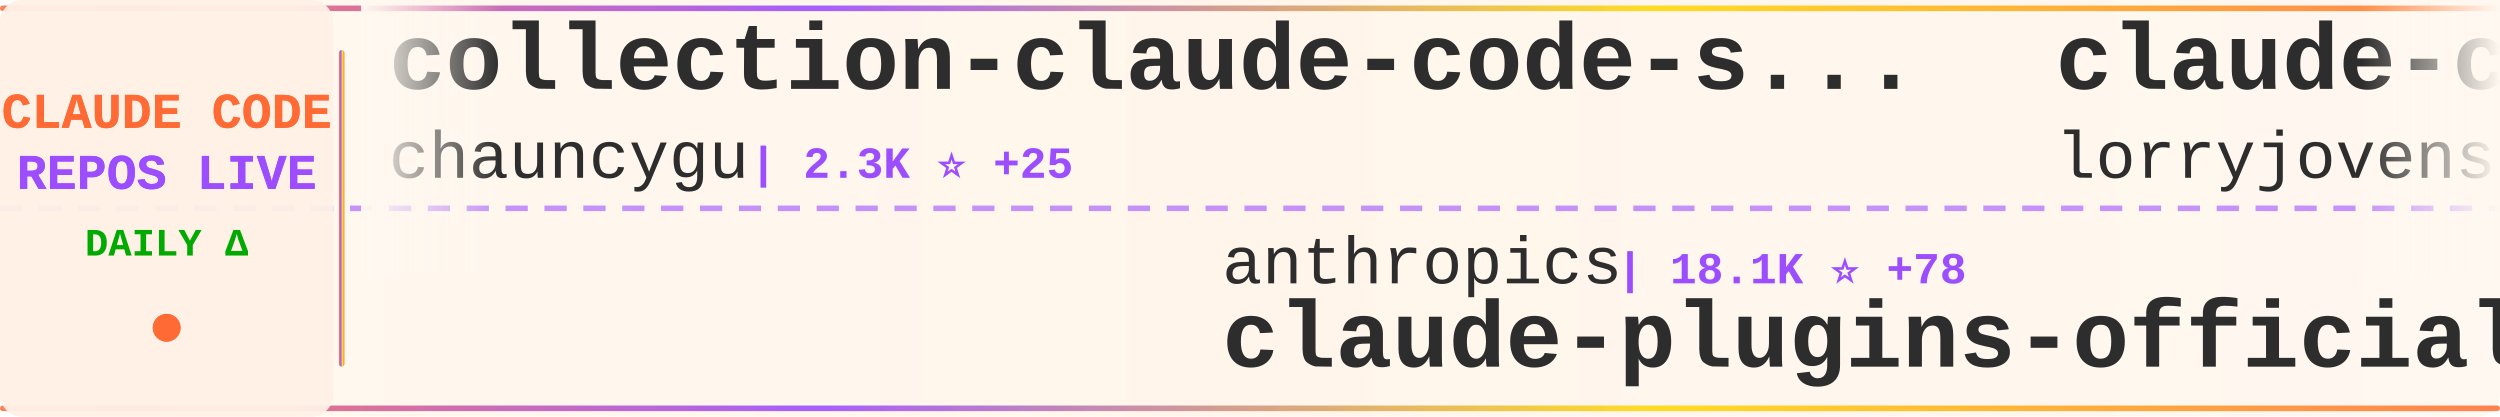
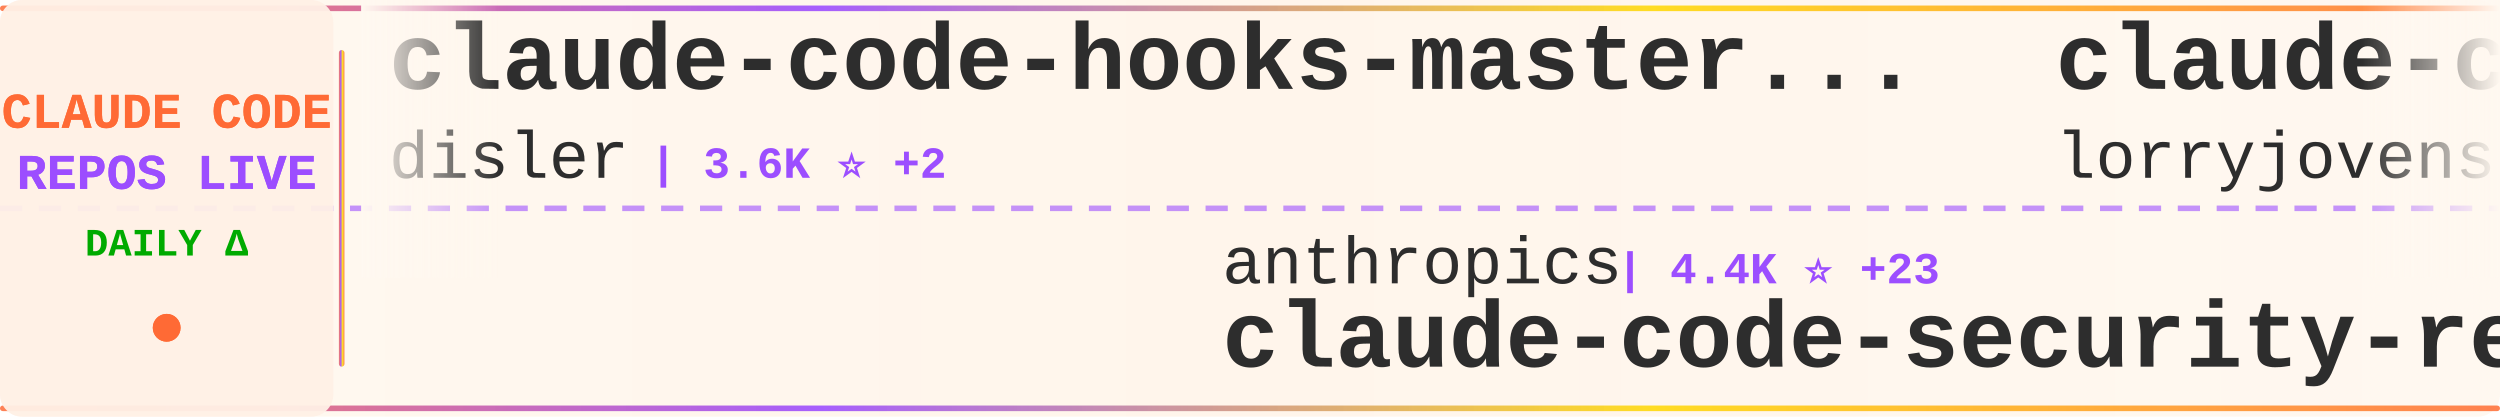
<svg xmlns="http://www.w3.org/2000/svg" width="900" height="150">
  <defs>
    <linearGradient id="tickerBg" x1="0%" y1="0%" x2="100%" y2="0%">
      <stop offset="0%" style="stop-color:#fff8f0;stop-opacity:0.98" />
      <stop offset="50%" style="stop-color:#fff5eb;stop-opacity:1" />
      <stop offset="100%" style="stop-color:#fff8f0;stop-opacity:0.98" />
    </linearGradient>
    <linearGradient id="borderGrad" x1="0%" y1="0%" x2="100%" y2="0%">
      <stop offset="0%" style="stop-color:#FF6B35;stop-opacity:0.85">
        <animate attributeName="stop-opacity" values="0.85;1;0.85" dur="2s" repeatCount="indefinite" />
      </stop>
      <stop offset="33%" style="stop-color:#9C4EFF;stop-opacity:0.9">
        <animate attributeName="stop-opacity" values="0.9;1;0.9" dur="2.2s" repeatCount="indefinite" />
      </stop>
      <stop offset="66%" style="stop-color:#FFD700;stop-opacity:0.85">
        <animate attributeName="stop-opacity" values="0.85;1;0.85" dur="1.8s" repeatCount="indefinite" />
      </stop>
      <stop offset="100%" style="stop-color:#FF6B35;stop-opacity:0.85">
        <animate attributeName="stop-opacity" values="0.85;1;0.85" dur="2s" repeatCount="indefinite" />
      </stop>
    </linearGradient>
    <filter id="textGlow">
      <feGaussianBlur stdDeviation="0.15" result="coloredBlur" />
      <feMerge>
        <feMergeNode in="coloredBlur" />
        <feMergeNode in="SourceGraphic" />
      </feMerge>
    </filter>
    <filter id="metricGlow">
      <feGaussianBlur stdDeviation="0.2" result="coloredBlur" />
      <feMerge>
        <feMergeNode in="coloredBlur" />
        <feMergeNode in="SourceGraphic" />
      </feMerge>
    </filter>
    <linearGradient id="leftFade" x1="0%" y1="0%" x2="100%" y2="0%">
      <stop offset="0%" style="stop-color:#fff8f0;stop-opacity:1" />
      <stop offset="100%" style="stop-color:#fff8f0;stop-opacity:0" />
    </linearGradient>
    <linearGradient id="rightFade" x1="0%" y1="0%" x2="100%" y2="0%">
      <stop offset="0%" style="stop-color:#fff8f0;stop-opacity:0" />
      <stop offset="100%" style="stop-color:#fff8f0;stop-opacity:1" />
    </linearGradient>
  </defs>
  <rect width="900" height="150" fill="url(#tickerBg)" rx="8" />
  <rect x="0" y="2" width="900" height="2" fill="url(#borderGrad)" rx="1" />
  <rect x="0" y="146" width="900" height="2" fill="url(#borderGrad)" rx="1" />
  <line x1="0" y1="75" x2="900" y2="75" stroke="#9C4EFF" stroke-width="2" stroke-dasharray="8 6" opacity="0.6" />
  <rect x="0" y="0" width="120" height="150" fill="#fff0e6" opacity="0.95" rx="8" />
  <text x="60" y="46" font-family="'Courier New', monospace" font-size="18" font-weight="bold" fill="#FF6B35" text-anchor="middle" filter="url(#textGlow)">
    CLAUDE CODE
  </text>
  <text x="60" y="68" font-family="'Courier New', monospace" font-size="18" font-weight="bold" fill="#9C4EFF" text-anchor="middle" filter="url(#textGlow)">
    REPOS LIVE
  </text>
  <text x="60" y="92" font-family="'Courier New', monospace" font-size="14" font-weight="bold" fill="#00aa00" text-anchor="middle">
    DAILY Δ
  </text>
  <circle cx="60" cy="118" r="5" fill="#FF6B35" filter="url(#metricGlow)">
    <animate attributeName="r" values="4;6;4" dur="1.5s" repeatCount="indefinite" />
    <animate attributeName="opacity" values="0.6;1;0.6" dur="1.5s" repeatCount="indefinite" />
  </circle>
  <rect x="122" y="18" width="2" height="114" fill="url(#borderGrad)" rx="1" />
  <clipPath id="tickerClip">
    <rect x="130" y="0" width="770" height="150" />
  </clipPath>
  <g clip-path="url(#tickerClip)">
    <g id="tickerItems">
      <animateTransform attributeName="transform" attributeType="XML" type="translate" from="0 0" to="-3000 0" dur="54s" repeatCount="indefinite" />
      <g transform="translate(0, 0)">
-         <text x="140" y="32" font-family="'Courier New', monospace" font-size="34" font-weight="bold" fill="#2d2d2d">collection-claude-code-s...</text>
-         <text x="140" y="64" font-family="'Courier New', monospace" font-size="24" font-weight="normal" fill="#2d2d2d" opacity="1.0">chauncygu</text>
-         <text x="270" y="64" font-family="'Courier New', monospace" font-size="16" font-weight="bold" fill="#9C4EFF"> | 2.3K ⭐ +25</text>
+         <text x="140" y="32" font-family="'Courier New', monospace" font-size="34" font-weight="bold" fill="#2d2d2d">claude-code-hooks-master...</text>
+         <text x="140" y="64" font-family="'Courier New', monospace" font-size="24" font-weight="normal" fill="#2d2d2d" opacity="1.0">disler</text>
+         <text x="234" y="64" font-family="'Courier New', monospace" font-size="16" font-weight="bold" fill="#9C4EFF"> | 3.6K ⭐ +2</text>
      </g>
      <g transform="translate(300, 0)">
        <text x="140" y="102" font-family="'Courier New', monospace" font-size="24" font-weight="normal" fill="#2d2d2d" opacity="1.0">anthropics</text>
-         <text x="282" y="102" font-family="'Courier New', monospace" font-size="16" font-weight="bold" fill="#9C4EFF"> | 18.1K ⭐ +78</text>
-         <text x="140" y="132" font-family="'Courier New', monospace" font-size="34" font-weight="bold" fill="#2d2d2d">claude-plugins-official</text>
+         <text x="282" y="102" font-family="'Courier New', monospace" font-size="16" font-weight="bold" fill="#9C4EFF"> | 4.4K ⭐ +23</text>
+         <text x="140" y="132" font-family="'Courier New', monospace" font-size="34" font-weight="bold" fill="#2d2d2d">claude-code-security-rev...</text>
      </g>
      <g transform="translate(600, 0)">
        <text x="140" y="32" font-family="'Courier New', monospace" font-size="34" font-weight="bold" fill="#2d2d2d">claude-code-rust</text>
        <text x="140" y="64" font-family="'Courier New', monospace" font-size="24" font-weight="normal" fill="#2d2d2d" opacity="1.0">lorryjovens-hub</text>
-         <text x="342" y="64" font-family="'Courier New', monospace" font-size="16" font-weight="bold" fill="#9C4EFF"> | 1.5K ⭐ +6</text>
+         <text x="342" y="64" font-family="'Courier New', monospace" font-size="16" font-weight="bold" fill="#9C4EFF"> | 1.5K ⭐ +7</text>
      </g>
      <g transform="translate(900, 0)">
-         <text x="140" y="102" font-family="'Courier New', monospace" font-size="24" font-weight="normal" fill="#2d2d2d" opacity="1.0">affaan-m</text>
-         <text x="258" y="102" font-family="'Courier New', monospace" font-size="16" font-weight="bold" fill="#9C4EFF"> | 169.0K ⭐ +916</text>
-         <text x="140" y="132" font-family="'Courier New', monospace" font-size="34" font-weight="bold" fill="#2d2d2d">everything-claude-code</text>
+         <text x="140" y="102" font-family="'Courier New', monospace" font-size="24" font-weight="normal" fill="#2d2d2d" opacity="1.0">ChrisWiles</text>
+         <text x="282" y="102" font-family="'Courier New', monospace" font-size="16" font-weight="bold" fill="#9C4EFF"> | 5.8K ⭐ +1</text>
+         <text x="140" y="132" font-family="'Courier New', monospace" font-size="34" font-weight="bold" fill="#2d2d2d">claude-code-showcase</text>
      </g>
      <g transform="translate(1200, 0)">
-         <text x="140" y="32" font-family="'Courier New', monospace" font-size="34" font-weight="bold" fill="#2d2d2d">claude-code-from-scratch</text>
-         <text x="140" y="64" font-family="'Courier New', monospace" font-size="24" font-weight="normal" fill="#2d2d2d" opacity="1.0">Windy3f3f3f3f</text>
-         <text x="318" y="64" font-family="'Courier New', monospace" font-size="16" font-weight="bold" fill="#9C4EFF"> | 1.0K ⭐ +14</text>
-       </g>
-       <g transform="translate(1500, 0)">
-         <text x="140" y="102" font-family="'Courier New', monospace" font-size="24" font-weight="normal" fill="#2d2d2d" opacity="1.0">sickn33</text>
-         <text x="246" y="102" font-family="'Courier New', monospace" font-size="16" font-weight="bold" fill="#9C4EFF"> | 35.5K ⭐ +170</text>
-         <text x="140" y="132" font-family="'Courier New', monospace" font-size="34" font-weight="bold" fill="#2d2d2d">antigravity-awesome-skil...</text>
-       </g>
-       <g transform="translate(1800, 0)">
-         <text x="140" y="32" font-family="'Courier New', monospace" font-size="34" font-weight="bold" fill="#2d2d2d">Auto-claude-code-researc...</text>
-         <text x="140" y="64" font-family="'Courier New', monospace" font-size="24" font-weight="normal" fill="#2d2d2d" opacity="1.0">wanshuiyin</text>
-         <text x="282" y="64" font-family="'Courier New', monospace" font-size="16" font-weight="bold" fill="#9C4EFF"> | 7.7K ⭐ +94</text>
-       </g>
-       <g transform="translate(2100, 0)">
-         <text x="140" y="102" font-family="'Courier New', monospace" font-size="24" font-weight="normal" fill="#2d2d2d" opacity="1.0">anthropics</text>
-         <text x="282" y="102" font-family="'Courier New', monospace" font-size="16" font-weight="bold" fill="#9C4EFF"> | 4.4K ⭐ +22</text>
-         <text x="140" y="132" font-family="'Courier New', monospace" font-size="34" font-weight="bold" fill="#2d2d2d">claude-code-security-rev...</text>
-       </g>
-       <g transform="translate(2400, 0)">
        <text x="140" y="32" font-family="'Courier New', monospace" font-size="34" font-weight="bold" fill="#2d2d2d">Claude-code</text>
        <text x="140" y="64" font-family="'Courier New', monospace" font-size="24" font-weight="normal" fill="#2d2d2d" opacity="1.0">zstmfhy</text>
        <text x="246" y="64" font-family="'Courier New', monospace" font-size="16" font-weight="bold" fill="#9C4EFF"> | 190 ⭐</text>
      </g>
+       <g transform="translate(1500, 0)">
+         <text x="140" y="102" font-family="'Courier New', monospace" font-size="24" font-weight="normal" fill="#2d2d2d" opacity="1.0">shanraisshan</text>
+         <text x="306" y="102" font-family="'Courier New', monospace" font-size="16" font-weight="bold" fill="#9C4EFF"> | 49.0K ⭐ +426</text>
+         <text x="140" y="132" font-family="'Courier New', monospace" font-size="34" font-weight="bold" fill="#2d2d2d">claude-code-best-practic...</text>
+       </g>
+       <g transform="translate(1800, 0)">
+         <text x="140" y="32" font-family="'Courier New', monospace" font-size="34" font-weight="bold" fill="#2d2d2d">CLIProxyAPI</text>
+         <text x="140" y="64" font-family="'Courier New', monospace" font-size="24" font-weight="normal" fill="#2d2d2d" opacity="1.0">router-for-me</text>
+         <text x="318" y="64" font-family="'Courier New', monospace" font-size="16" font-weight="bold" fill="#9C4EFF"> | 29.5K ⭐ +290</text>
+       </g>
+       <g transform="translate(2100, 0)">
+         <text x="140" y="102" font-family="'Courier New', monospace" font-size="24" font-weight="normal" fill="#2d2d2d" opacity="1.0">freestylefly</text>
+         <text x="306" y="102" font-family="'Courier New', monospace" font-size="16" font-weight="bold" fill="#9C4EFF"> | 125 ⭐</text>
+         <text x="140" y="132" font-family="'Courier New', monospace" font-size="34" font-weight="bold" fill="#2d2d2d">claude-code</text>
+       </g>
+       <g transform="translate(2400, 0)">
+         <text x="140" y="32" font-family="'Courier New', monospace" font-size="34" font-weight="bold" fill="#2d2d2d">claude-code-templates</text>
+         <text x="140" y="64" font-family="'Courier New', monospace" font-size="24" font-weight="normal" fill="#2d2d2d" opacity="1.0">davila7</text>
+         <text x="246" y="64" font-family="'Courier New', monospace" font-size="16" font-weight="bold" fill="#9C4EFF"> | 26.1K ⭐ +353</text>
+       </g>
      <g transform="translate(2700, 0)">
-         <text x="140" y="102" font-family="'Courier New', monospace" font-size="24" font-weight="normal" fill="#2d2d2d" opacity="1.0">ykdojo</text>
-         <text x="234" y="102" font-family="'Courier New', monospace" font-size="16" font-weight="bold" fill="#9C4EFF"> | 8.0K ⭐ +28</text>
-         <text x="140" y="132" font-family="'Courier New', monospace" font-size="34" font-weight="bold" fill="#2d2d2d">claude-code-tips</text>
+         <text x="140" y="102" font-family="'Courier New', monospace" font-size="24" font-weight="normal" fill="#2d2d2d" opacity="1.0">nicedreamzapp</text>
+         <text x="318" y="102" font-family="'Courier New', monospace" font-size="16" font-weight="bold" fill="#9C4EFF"> | 2.3K ⭐ +31</text>
+         <text x="140" y="132" font-family="'Courier New', monospace" font-size="34" font-weight="bold" fill="#2d2d2d">claude-code-local</text>
      </g>
      <g transform="translate(3000, 0)">
-         <text x="140" y="32" font-family="'Courier New', monospace" font-size="34" font-weight="bold" fill="#2d2d2d">collection-claude-code-s...</text>
-         <text x="140" y="64" font-family="'Courier New', monospace" font-size="24" font-weight="normal" fill="#2d2d2d" opacity="1.0">chauncygu</text>
-         <text x="270" y="64" font-family="'Courier New', monospace" font-size="16" font-weight="bold" fill="#9C4EFF"> | 2.3K ⭐ +25</text>
+         <text x="140" y="32" font-family="'Courier New', monospace" font-size="34" font-weight="bold" fill="#2d2d2d">claude-code-hooks-master...</text>
+         <text x="140" y="64" font-family="'Courier New', monospace" font-size="24" font-weight="normal" fill="#2d2d2d" opacity="1.0">disler</text>
+         <text x="234" y="64" font-family="'Courier New', monospace" font-size="16" font-weight="bold" fill="#9C4EFF"> | 3.6K ⭐ +2</text>
      </g>
      <g transform="translate(3300, 0)">
        <text x="140" y="102" font-family="'Courier New', monospace" font-size="24" font-weight="normal" fill="#2d2d2d" opacity="1.0">anthropics</text>
-         <text x="282" y="102" font-family="'Courier New', monospace" font-size="16" font-weight="bold" fill="#9C4EFF"> | 18.1K ⭐ +78</text>
-         <text x="140" y="132" font-family="'Courier New', monospace" font-size="34" font-weight="bold" fill="#2d2d2d">claude-plugins-official</text>
+         <text x="282" y="102" font-family="'Courier New', monospace" font-size="16" font-weight="bold" fill="#9C4EFF"> | 4.4K ⭐ +23</text>
+         <text x="140" y="132" font-family="'Courier New', monospace" font-size="34" font-weight="bold" fill="#2d2d2d">claude-code-security-rev...</text>
      </g>
      <g transform="translate(3600, 0)">
        <text x="140" y="32" font-family="'Courier New', monospace" font-size="34" font-weight="bold" fill="#2d2d2d">claude-code-rust</text>
        <text x="140" y="64" font-family="'Courier New', monospace" font-size="24" font-weight="normal" fill="#2d2d2d" opacity="1.0">lorryjovens-hub</text>
-         <text x="342" y="64" font-family="'Courier New', monospace" font-size="16" font-weight="bold" fill="#9C4EFF"> | 1.5K ⭐ +6</text>
+         <text x="342" y="64" font-family="'Courier New', monospace" font-size="16" font-weight="bold" fill="#9C4EFF"> | 1.5K ⭐ +7</text>
      </g>
      <g transform="translate(3900, 0)">
-         <text x="140" y="102" font-family="'Courier New', monospace" font-size="24" font-weight="normal" fill="#2d2d2d" opacity="1.0">affaan-m</text>
-         <text x="258" y="102" font-family="'Courier New', monospace" font-size="16" font-weight="bold" fill="#9C4EFF"> | 169.0K ⭐ +916</text>
-         <text x="140" y="132" font-family="'Courier New', monospace" font-size="34" font-weight="bold" fill="#2d2d2d">everything-claude-code</text>
+         <text x="140" y="102" font-family="'Courier New', monospace" font-size="24" font-weight="normal" fill="#2d2d2d" opacity="1.0">ChrisWiles</text>
+         <text x="282" y="102" font-family="'Courier New', monospace" font-size="16" font-weight="bold" fill="#9C4EFF"> | 5.8K ⭐ +1</text>
+         <text x="140" y="132" font-family="'Courier New', monospace" font-size="34" font-weight="bold" fill="#2d2d2d">claude-code-showcase</text>
      </g>
    </g>
  </g>
  <rect x="130" y="0" width="50" height="100" fill="url(#leftFade)" />
  <rect x="850" y="0" width="50" height="100" fill="url(#rightFade)" />
</svg>
